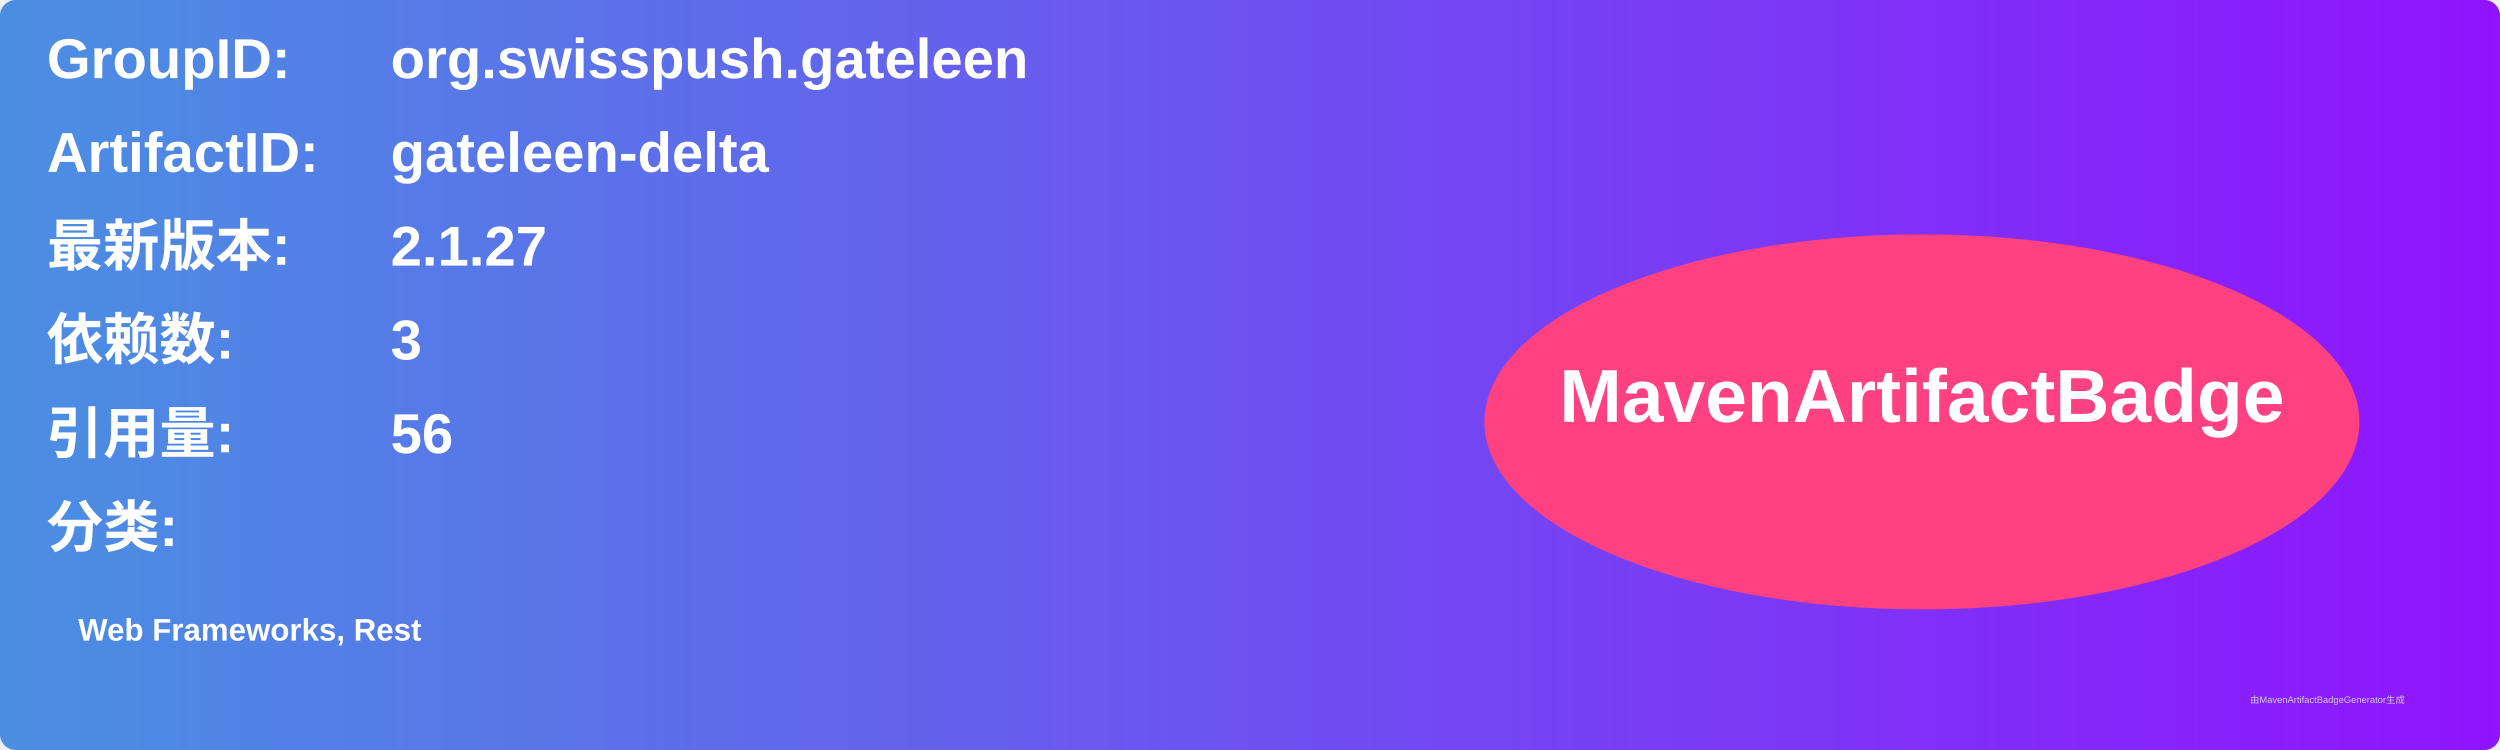
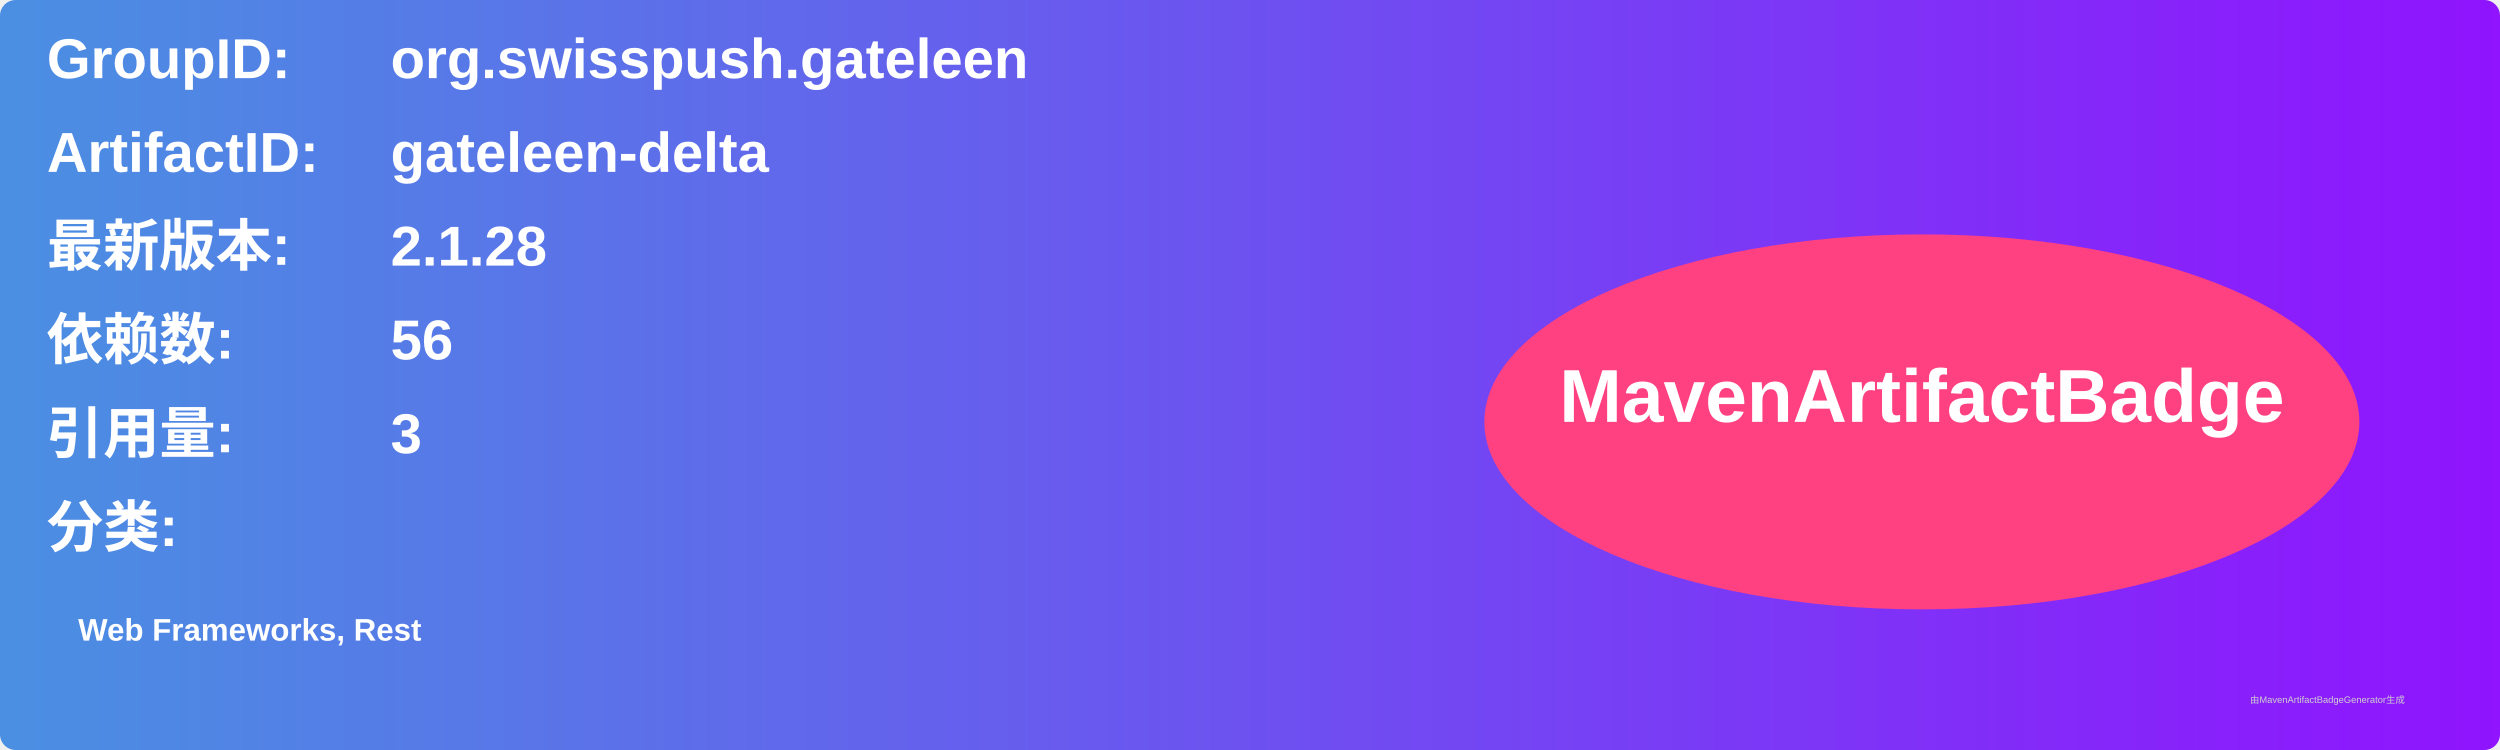
<svg xmlns="http://www.w3.org/2000/svg" width="800" height="240" viewBox="0 0 800 240">
  <linearGradient id="grad" x1="0%" y1="0%" x2="100%" y2="0%">
    <stop offset="0%" stop-color="#4a90e2" />
    <stop offset="100%" stop-color="#9013fe" />
  </linearGradient>
  <rect width="100%" height="100%" rx="5" ry="5" fill="url(#grad)" />
  <g transform="translate(15, 15)">
    <text x="0" y="10" font-family="Arial" font-size="18" fill="white" font-weight="bold" width="260">GroupID:</text>
    <text x="110" y="10" font-family="Arial" font-size="18" fill="white" font-weight="bold" width="460">org.swisspush.gateleen</text>
    <text x="0" y="40" font-family="Arial" font-size="18" fill="white" font-weight="bold" width="260">ArtifactID:</text>
    <text x="110" y="40" font-family="Arial" font-size="18" fill="white" font-weight="bold" width="460">gateleen-delta</text>
    <text x="0" y="70" font-family="Arial" font-size="18" fill="white" font-weight="bold">最新版本:</text>
    <text x="110" y="70" font-family="Arial" font-size="18" fill="white" font-weight="bold">
-       <tspan font-weight="bold">2.1.27</tspan>
+       <tspan font-weight="bold">2.1.28</tspan>
    </text>
    <text x="0" y="100" font-family="Arial" font-size="18" fill="white" font-weight="bold">依赖数: </text>
    <text x="110" y="100" font-family="Arial" font-size="18" fill="white">
-       <tspan font-weight="bold">3</tspan>
+       <tspan font-weight="bold">56</tspan>
    </text>
    <text x="0" y="130" font-family="Arial" font-size="18" fill="white" font-weight="bold">引用量: </text>
    <text x="110" y="130" font-family="Arial" font-size="18" fill="white">
-       <tspan font-weight="bold">56</tspan>
+       <tspan font-weight="bold">3</tspan>
    </text>
    <text x="0" y="160" font-family="Arial" font-size="18" fill="white" font-weight="bold">分类:</text>
    <text x="10" y="190" font-family="Arial" font-size="10" fill="white">
      <tspan font-weight="bold">Web Frameworks, Rest</tspan>
    </text>
    <ellipse cx="600" cy="120" rx="140" ry="60" fill="#ff4081" />
    <text x="600" y="120" text-anchor="middle" font-family="Arial" font-size="24" fill="white" font-weight="bold">MavenArtifactBadge</text>
  </g>
  <text x="720" y="225" font-family="Arial" font-size="3" fill="#d0d0d0">由MavenArtifactBadgeGenerator生成</text>
</svg>
